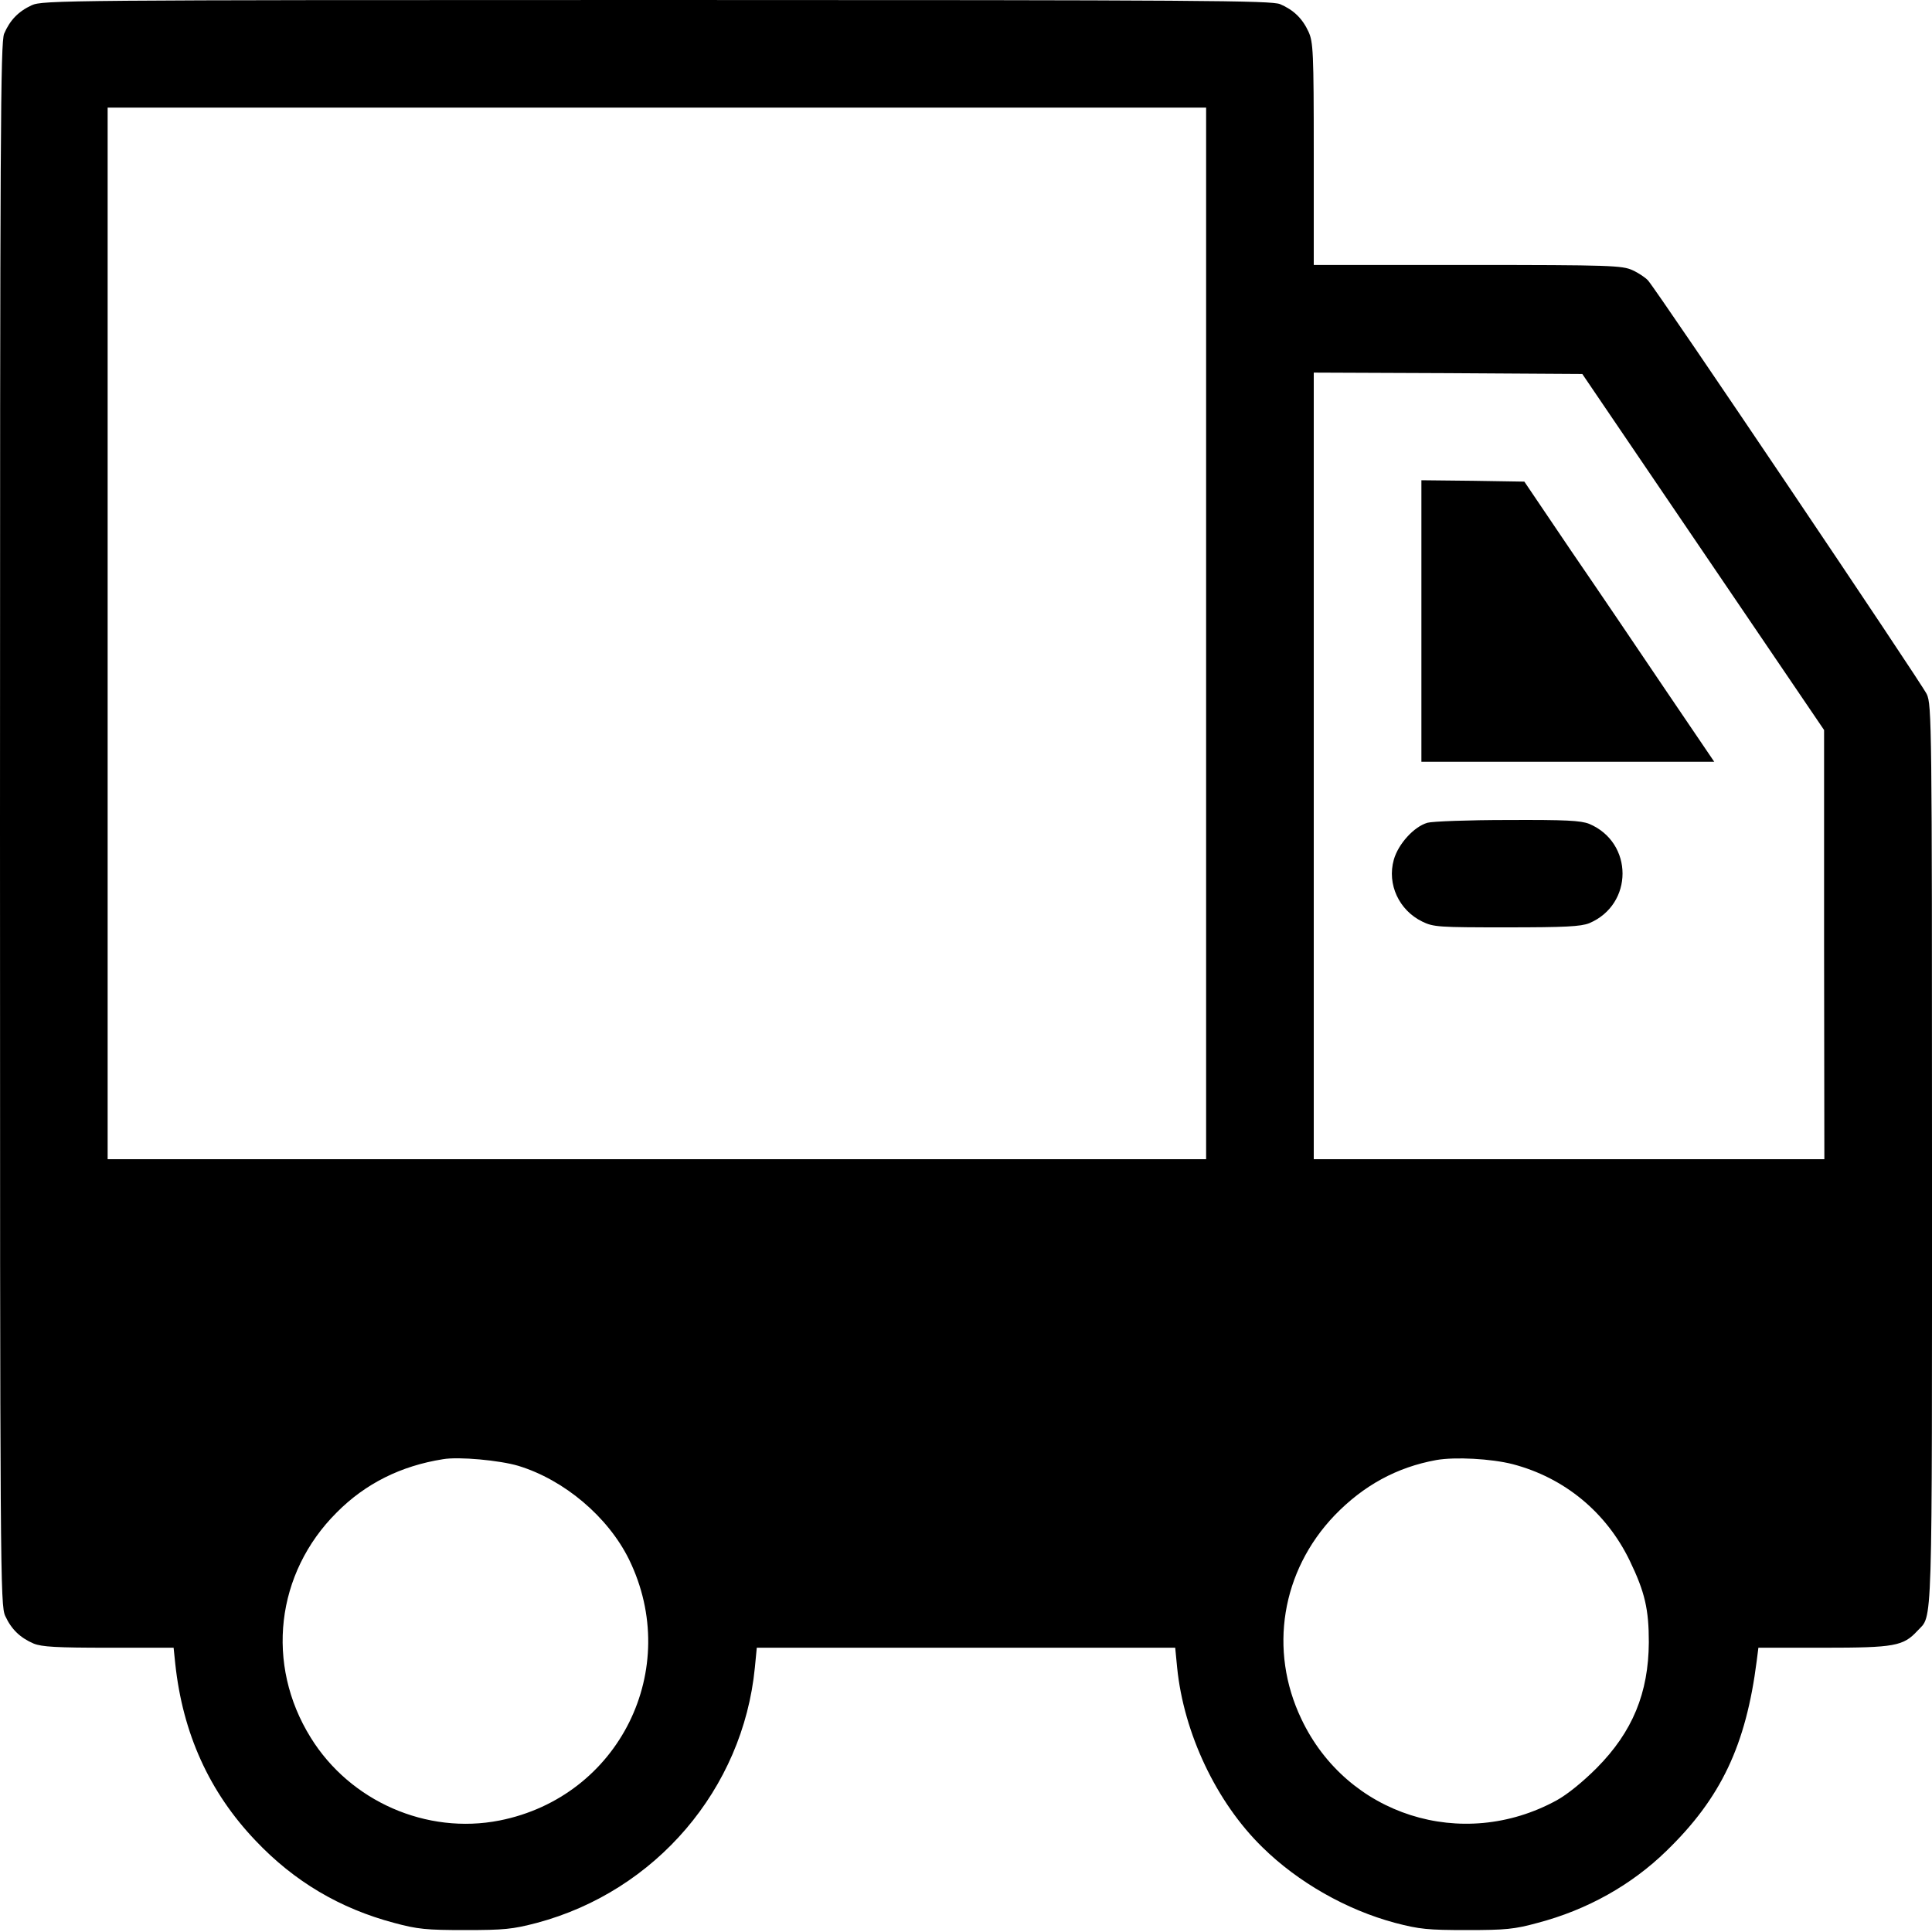
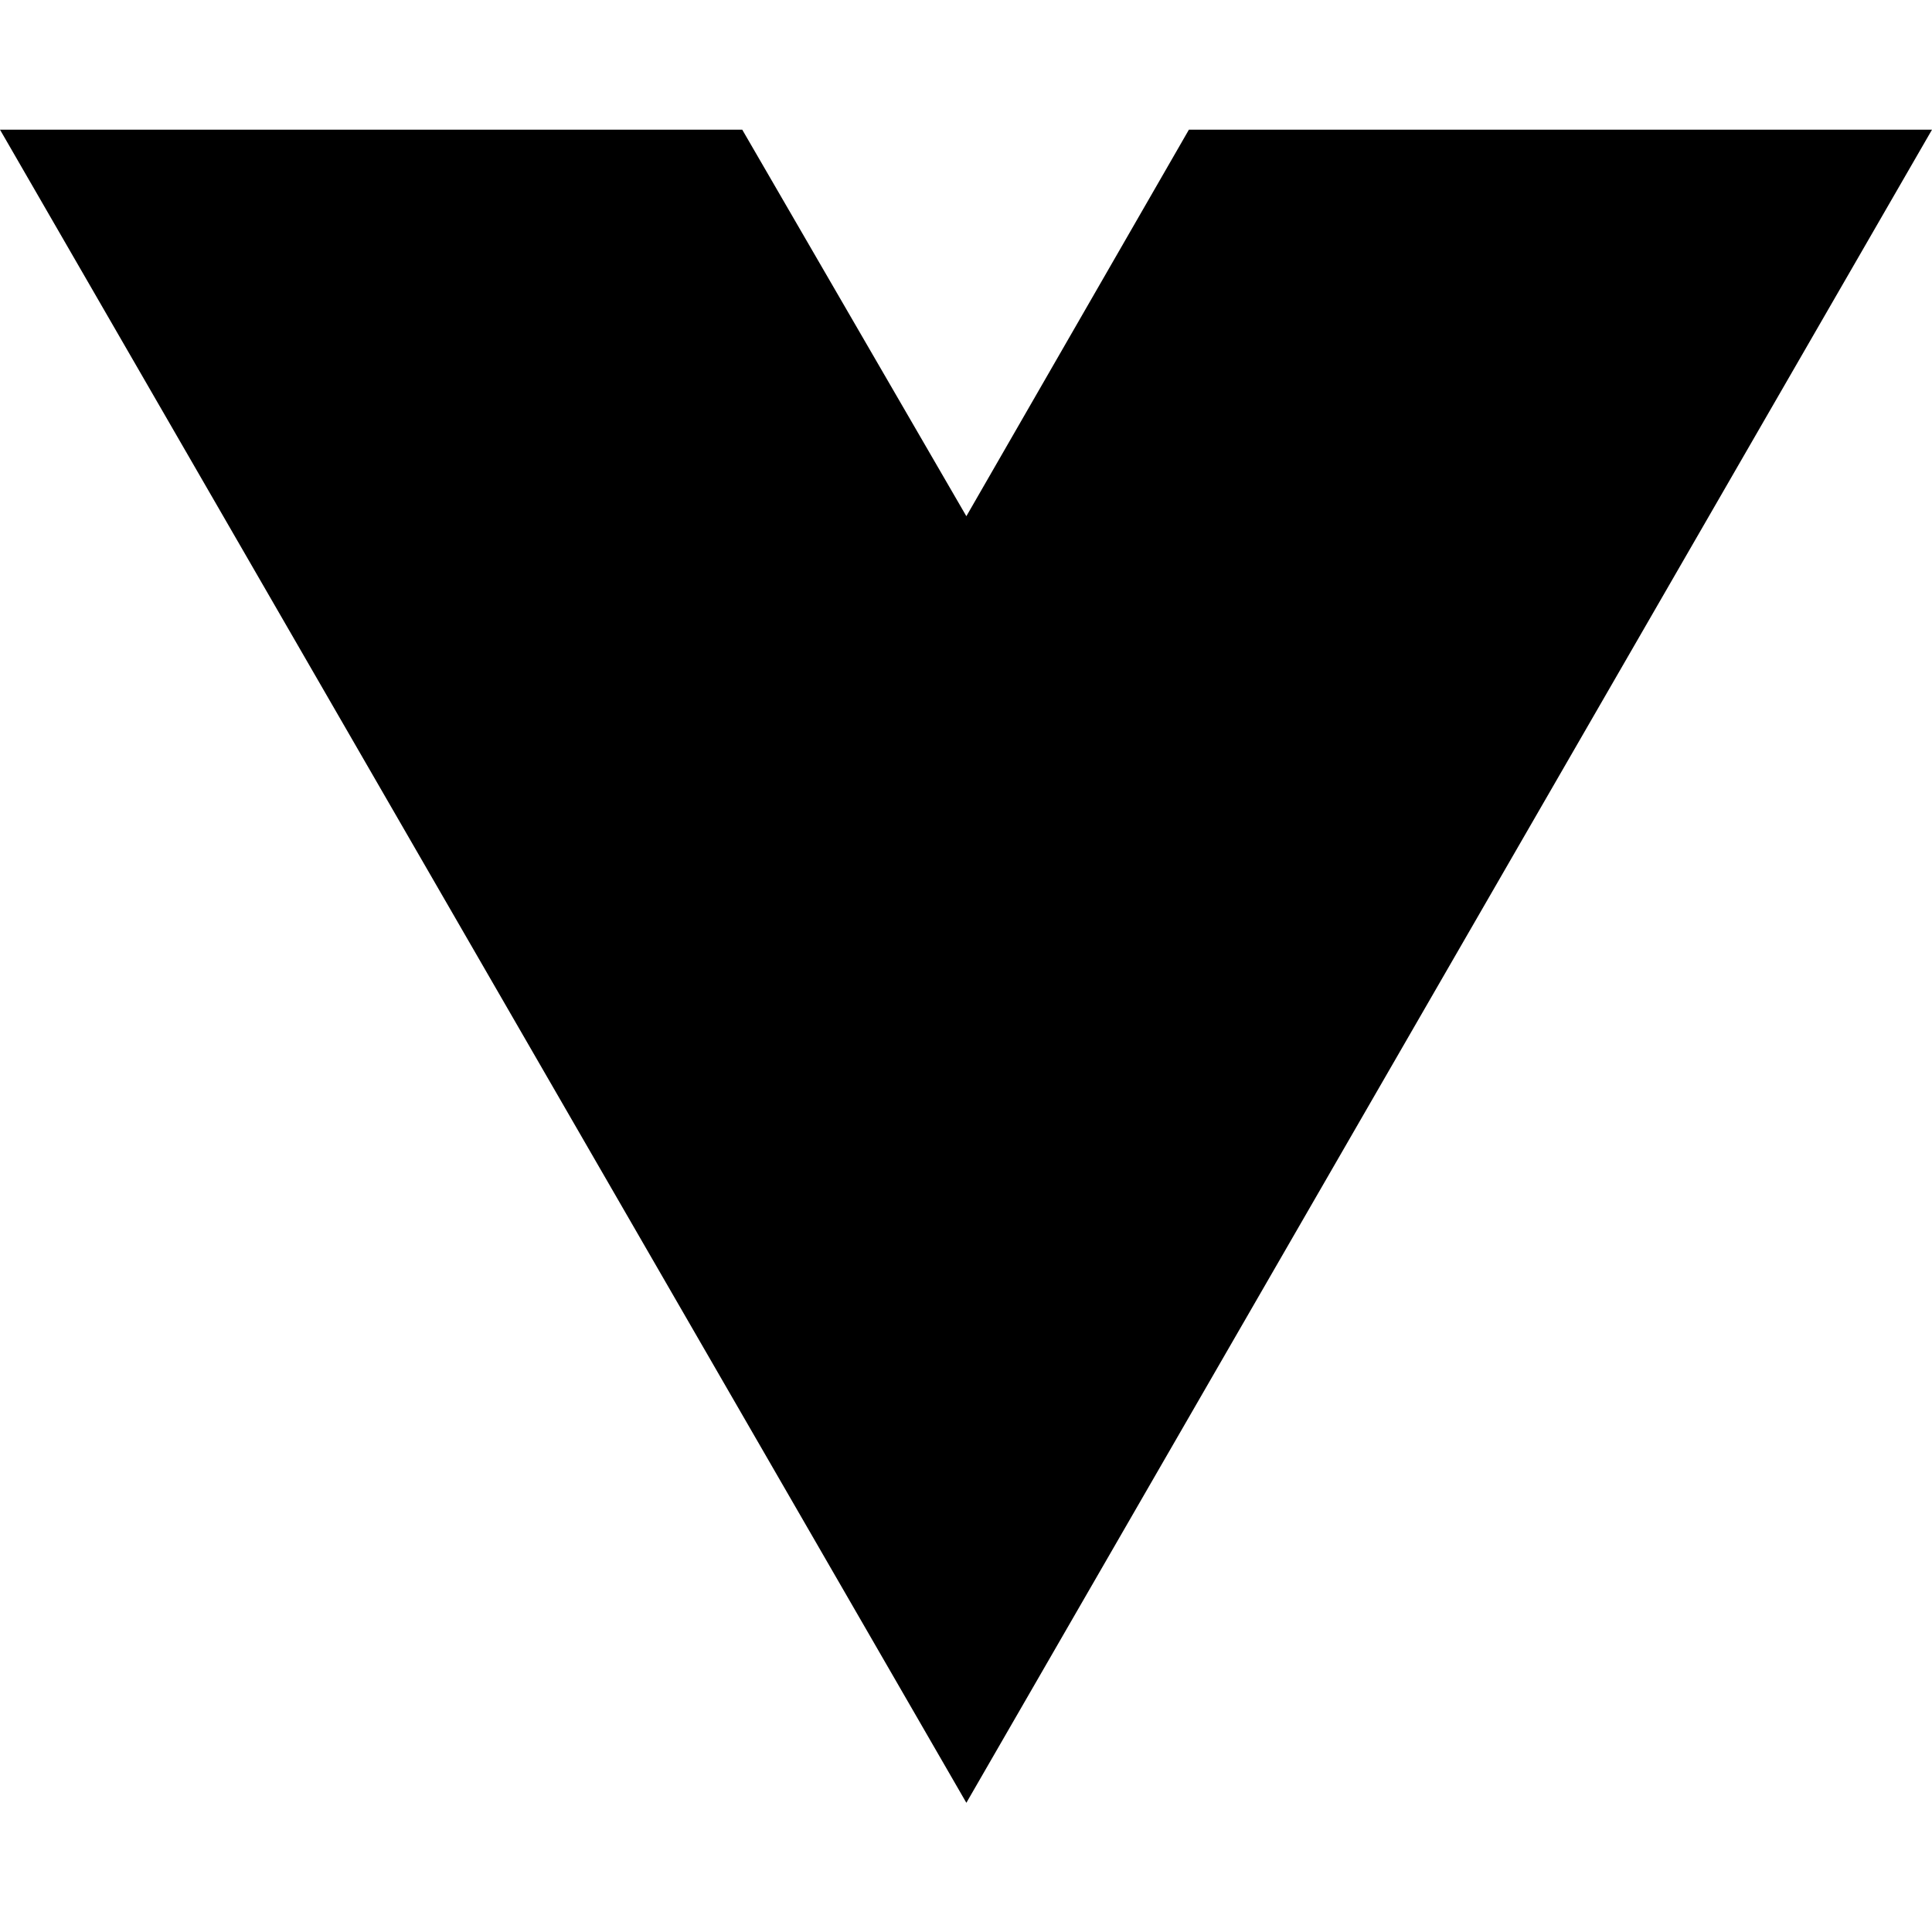
- <svg xmlns="http://www.w3.org/2000/svg" version="1.0" width="700pt" height="700pt" viewBox="0 0 700 700" preserveAspectRatio="xMidYMid meet">
-   <g transform="translate(0,700) scale(0.1,-0.1)" fill="#000000" stroke="none">
-     <path d="M115 6981 c-48 -22 -79 -54 -100 -103 -13 -33 -15 -335 -15 -2865 0 -2728 1 -2829 19 -2868 22 -48 54 -79 103 -100 30 -12 83 -15 272 -15 l235 0 6 -58 c27 -252 123 -465 291 -641 140 -148 306 -246 502 -298 85 -23 117 -26 257 -26 142 0 172 3 260 26 431 115 747 485 790 925 l7 72 758 0 758 0 7 -72 c24 -238 142 -488 309 -651 129 -127 305 -227 481 -274 88 -23 118 -26 260 -26 140 0 172 3 256 26 179 47 340 137 467 261 197 191 288 382 327 689 l6 47 237 0 c257 0 288 6 339 61 56 61 53 -43 53 1726 0 1557 -1 1630 -19 1668 -17 37 -973 1457 -1010 1499 -9 10 -34 27 -56 37 -37 17 -78 19 -597 19 l-558 0 0 403 c0 369 -2 405 -19 442 -22 48 -54 79 -103 100 -33 13 -276 15 -2260 15 -2140 0 -2224 -1 -2263 -19z m4255 -2276 l0 -1905 -1990 0 -1990 0 0 1905 0 1905 1990 0 1990 0 0 -1905z m1801 295 l438 -645 0 -777 1 -778 -925 0 -925 0 0 1425 0 1425 486 -2 487 -3 438 -645z m-4293 -3311 c167 -51 325 -185 401 -339 194 -397 -35 -860 -469 -946 -264 -52 -541 69 -684 300 -165 265 -127 596 94 816 104 105 233 169 385 193 57 10 206 -4 273 -24z m3603 6 c187 -49 339 -174 424 -350 55 -114 69 -176 69 -295 -1 -184 -59 -325 -189 -456 -49 -49 -105 -95 -145 -117 -342 -187 -760 -54 -925 295 -119 249 -72 536 120 737 105 109 226 175 369 201 68 12 199 5 277 -15z" />
-     <path d="M5150 4750 l0 -510 530 0 531 0 -175 258 c-95 141 -250 370 -344 507 l-169 250 -187 3 -186 2 0 -510z" />
-     <path d="M5172 4019 c-49 -14 -106 -77 -122 -134 -25 -89 19 -183 103 -224 41 -20 59 -21 305 -21 214 0 269 3 300 15 161 68 161 292 0 360 -31 12 -84 15 -295 14 -142 0 -273 -5 -291 -10z" />
-   </g>
+ <svg xmlns="http://www.w3.org/2000/svg" width="16" height="16" viewBox="0 0 16 16" fill="none">
+   <path d="M8.003 14.93L0 1.074H6.147L8.003 4.275L9.846 1.074H16L8.003 14.93Z" fill="black" />
</svg>
